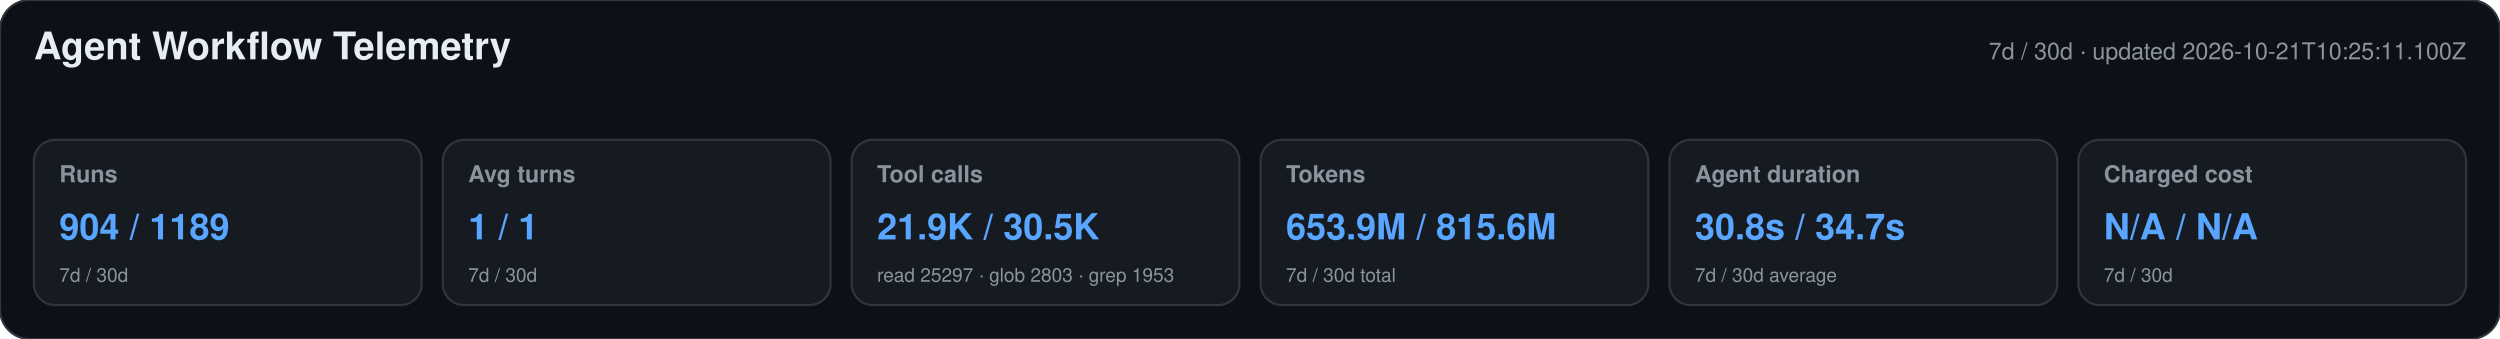
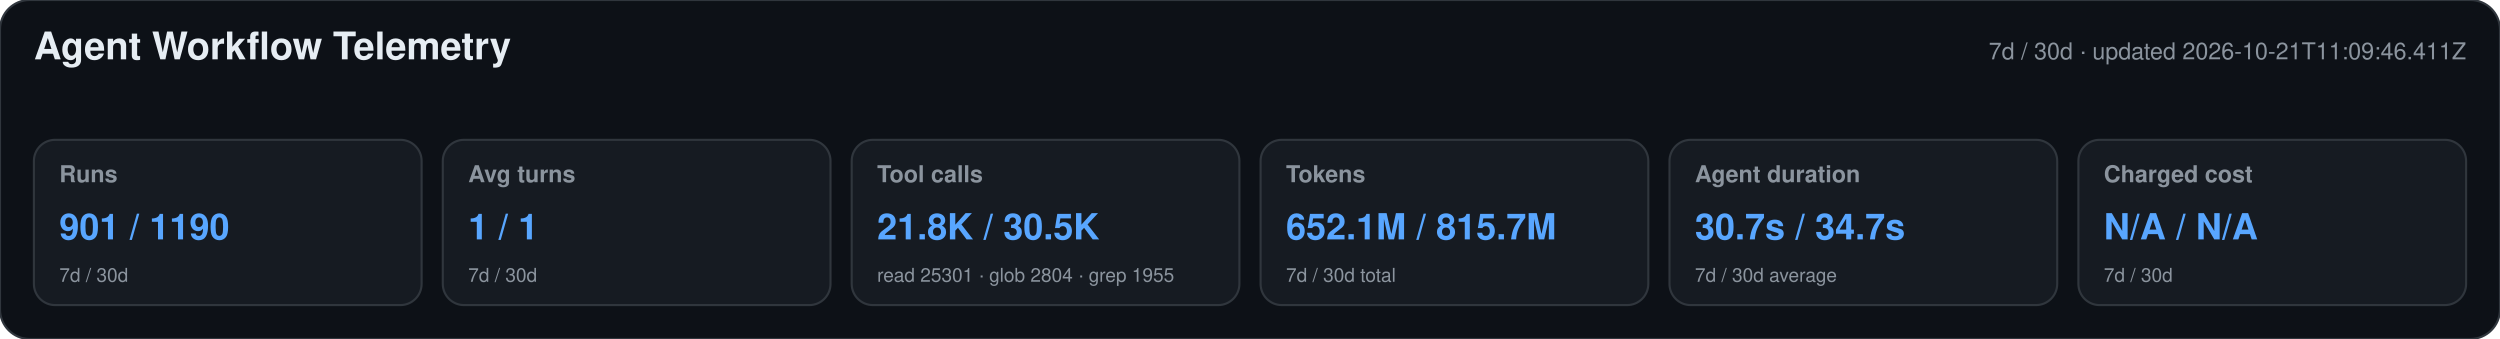
<svg xmlns="http://www.w3.org/2000/svg" width="1180" height="160" viewBox="0 0 1180 160" role="img" aria-labelledby="title desc">
  <style>text{font-family:-apple-system,BlinkMacSystemFont,"Segoe UI",Helvetica,Arial,sans-serif}.heading{font-size:18px;font-weight:650;fill:#e6edf3}.meta,.label,.secondary{fill:#8b949e}.meta,.label{font-size:11px}.label{font-weight:600}.primary{font-size:17px;font-weight:700;fill:#58a6ff}.secondary{font-size:9px}</style>
  <rect width="1180" height="160" rx="14" fill="#0d1117" stroke="#30363d" />
  <text x="16" y="28" class="heading">Agent Workflow Telemetry</text>
-   <text x="1164" y="28" text-anchor="end" class="meta">7d / 30d · updated 2026-10-21T10:25:11.100Z</text>
+   <text x="1164" y="28" text-anchor="end" class="meta">7d / 30d · updated 2026-10-21T11:09:46.411Z</text>
  <g>
    <rect x="16" y="66" width="183" height="78" rx="10" fill="#161b22" stroke="#30363d" />
    <text x="28" y="86" class="label">Runs</text>
-     <text x="28" y="113" class="primary">904 / 1189</text>
+     <text x="28" y="113" class="primary">901 / 1190</text>
    <text x="28" y="133" class="secondary">7d / 30d</text>
  </g>
  <g>
    <rect x="209" y="66" width="183" height="78" rx="10" fill="#161b22" stroke="#30363d" />
    <text x="221" y="86" class="label">Avg turns</text>
    <text x="221" y="113" class="primary">1 / 1</text>
    <text x="221" y="133" class="secondary">7d / 30d</text>
  </g>
  <g>
    <rect x="402" y="66" width="183" height="78" rx="10" fill="#161b22" stroke="#30363d" />
    <text x="414" y="86" class="label">Tool calls</text>
-     <text x="414" y="113" class="primary">21.9K / 30.5K</text>
-     <text x="414" y="133" class="secondary">read 25297 · glob 2803 · grep 1953</text>
+     <text x="414" y="113" class="primary">21.8K / 30.5K</text>
+     <text x="414" y="133" class="secondary">read 25301 · glob 2804 · grep 1955</text>
  </g>
  <g>
    <rect x="595" y="66" width="183" height="78" rx="10" fill="#161b22" stroke="#30363d" />
    <text x="607" y="86" class="label">Tokens</text>
-     <text x="607" y="113" class="primary">653.9M / 815.6M</text>
+     <text x="607" y="113" class="primary">652.1M / 815.7M</text>
    <text x="607" y="133" class="secondary">7d / 30d total</text>
  </g>
  <g>
    <rect x="788" y="66" width="183" height="78" rx="10" fill="#161b22" stroke="#30363d" />
    <text x="800" y="86" class="label">Agent duration</text>
-     <text x="800" y="113" class="primary">30.8s / 34.7s</text>
+     <text x="800" y="113" class="primary">30.7s / 34.7s</text>
    <text x="800" y="133" class="secondary">7d / 30d average</text>
  </g>
  <g>
    <rect x="981" y="66" width="183" height="78" rx="10" fill="#161b22" stroke="#30363d" />
    <text x="993" y="86" class="label">Charged cost</text>
    <text x="993" y="113" class="primary">N/A / N/A</text>
    <text x="993" y="133" class="secondary">7d / 30d</text>
  </g>
</svg>
